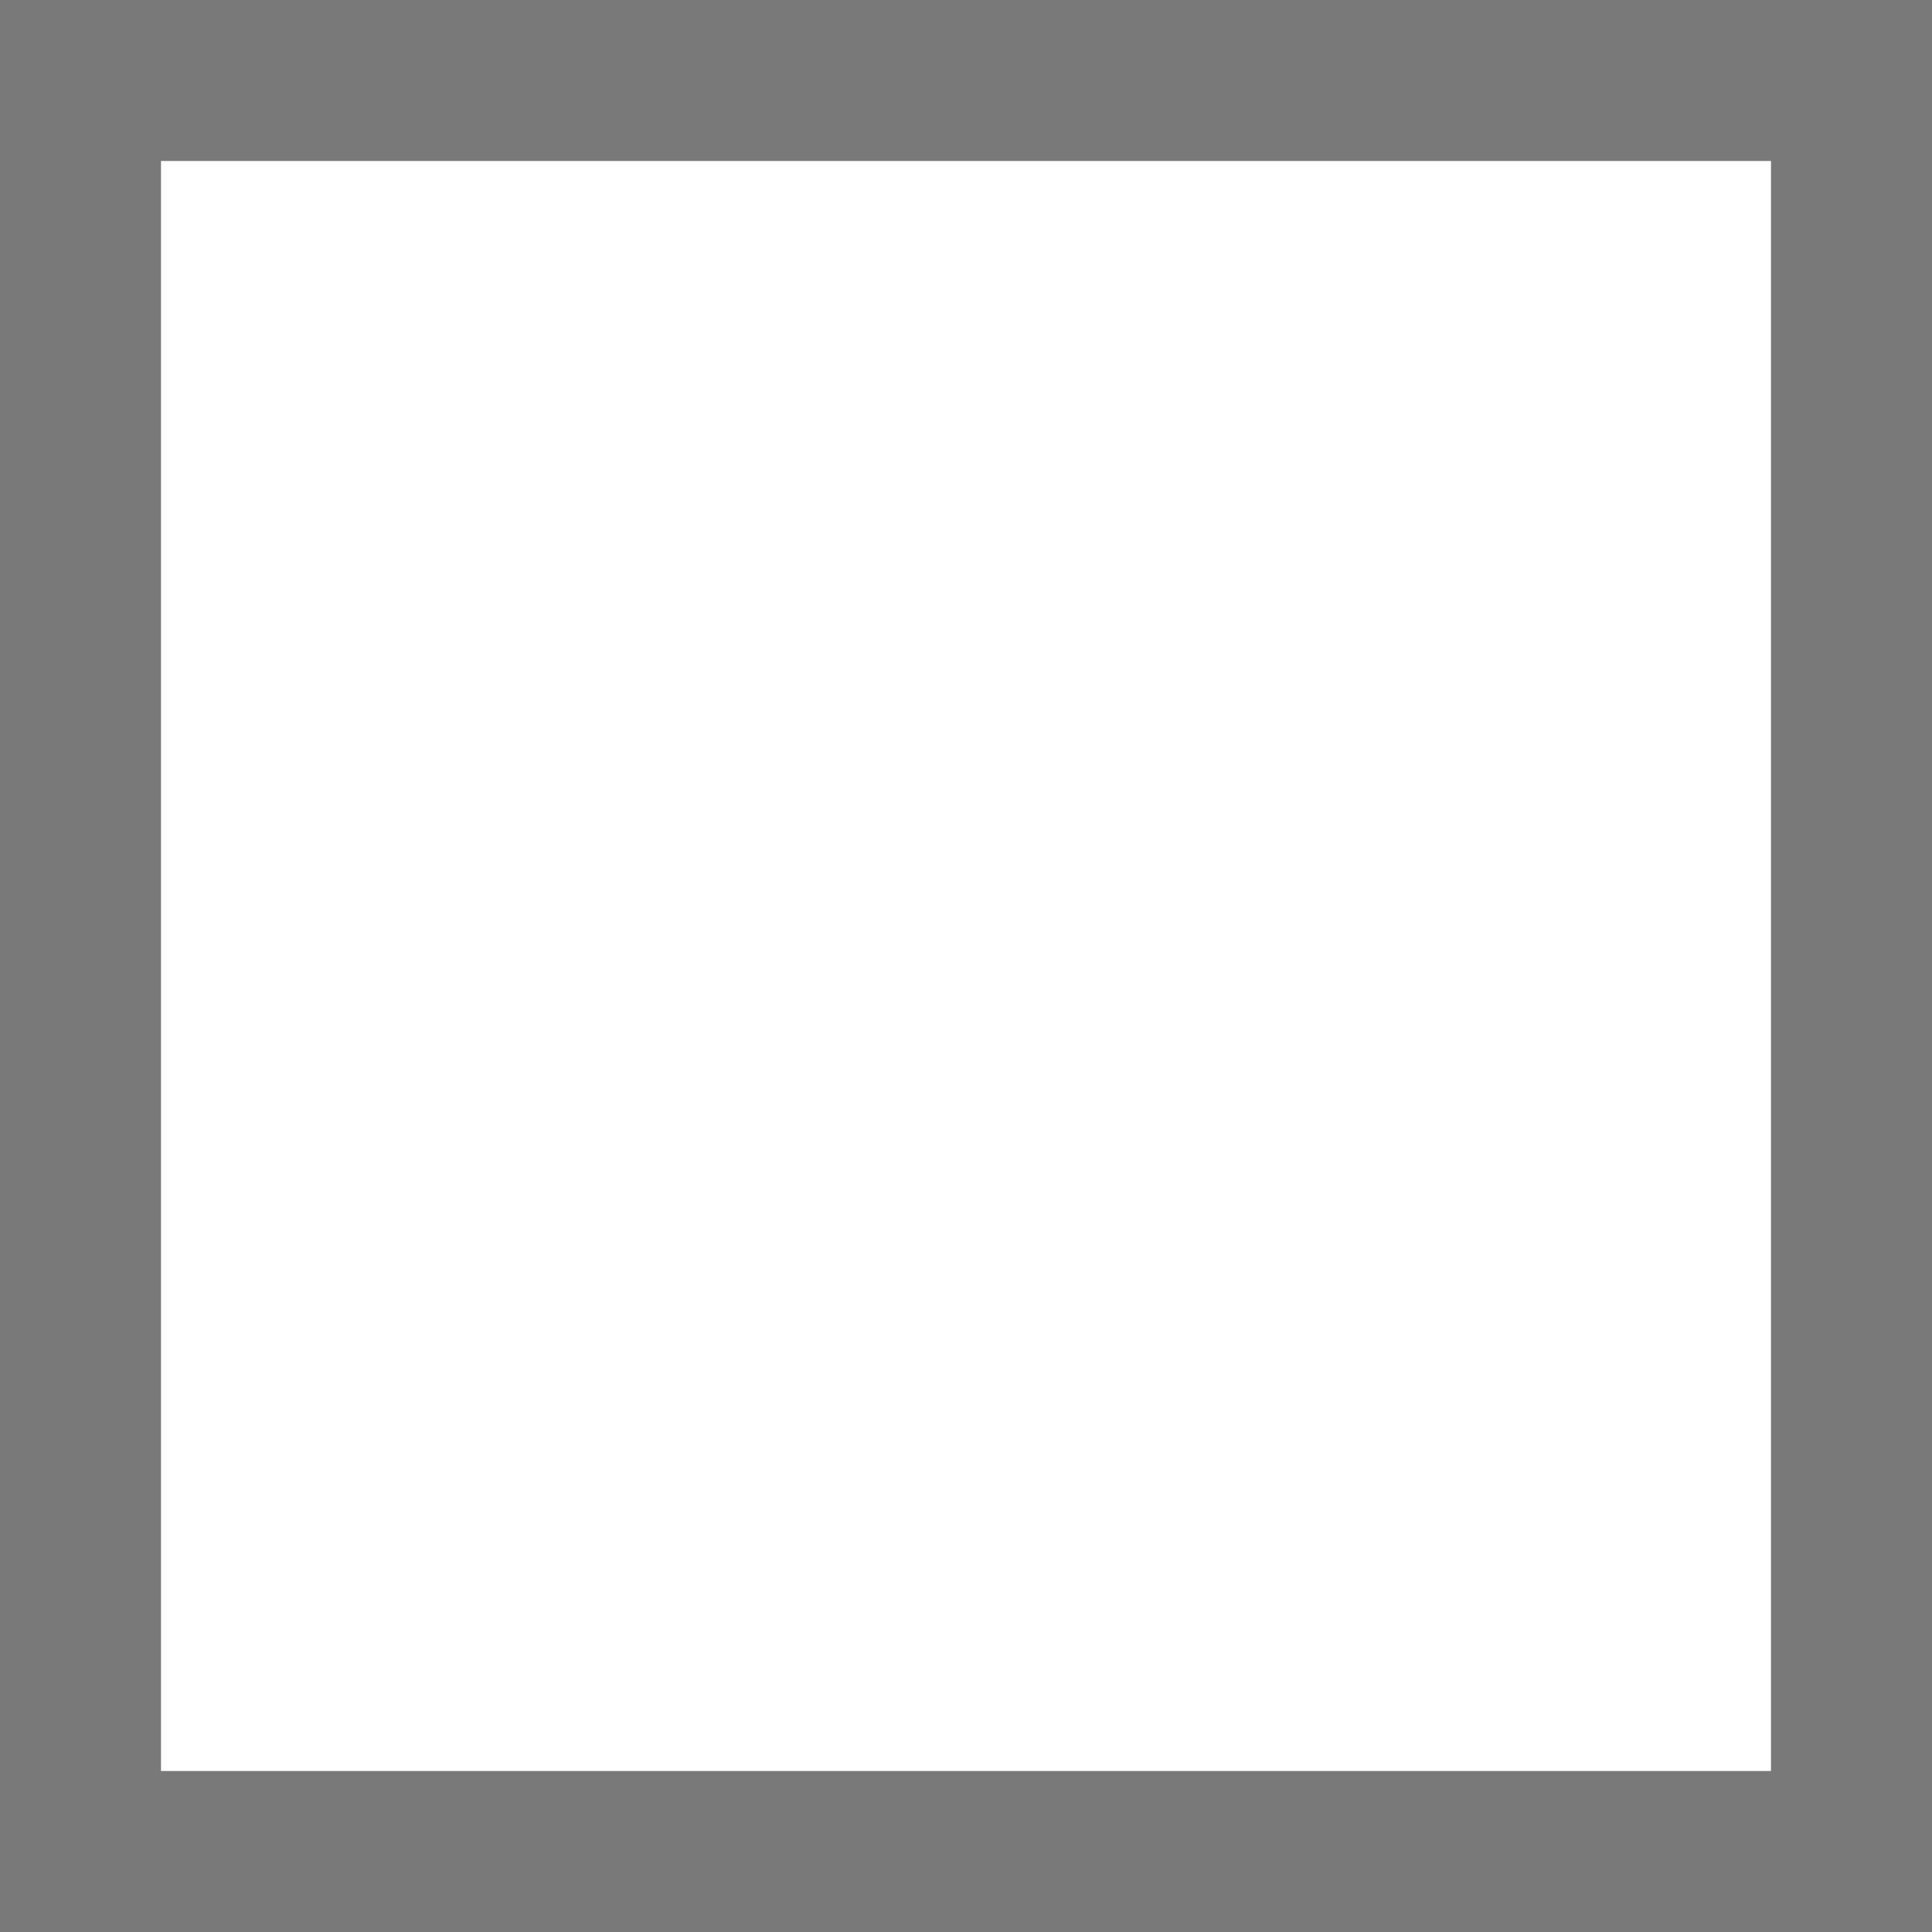
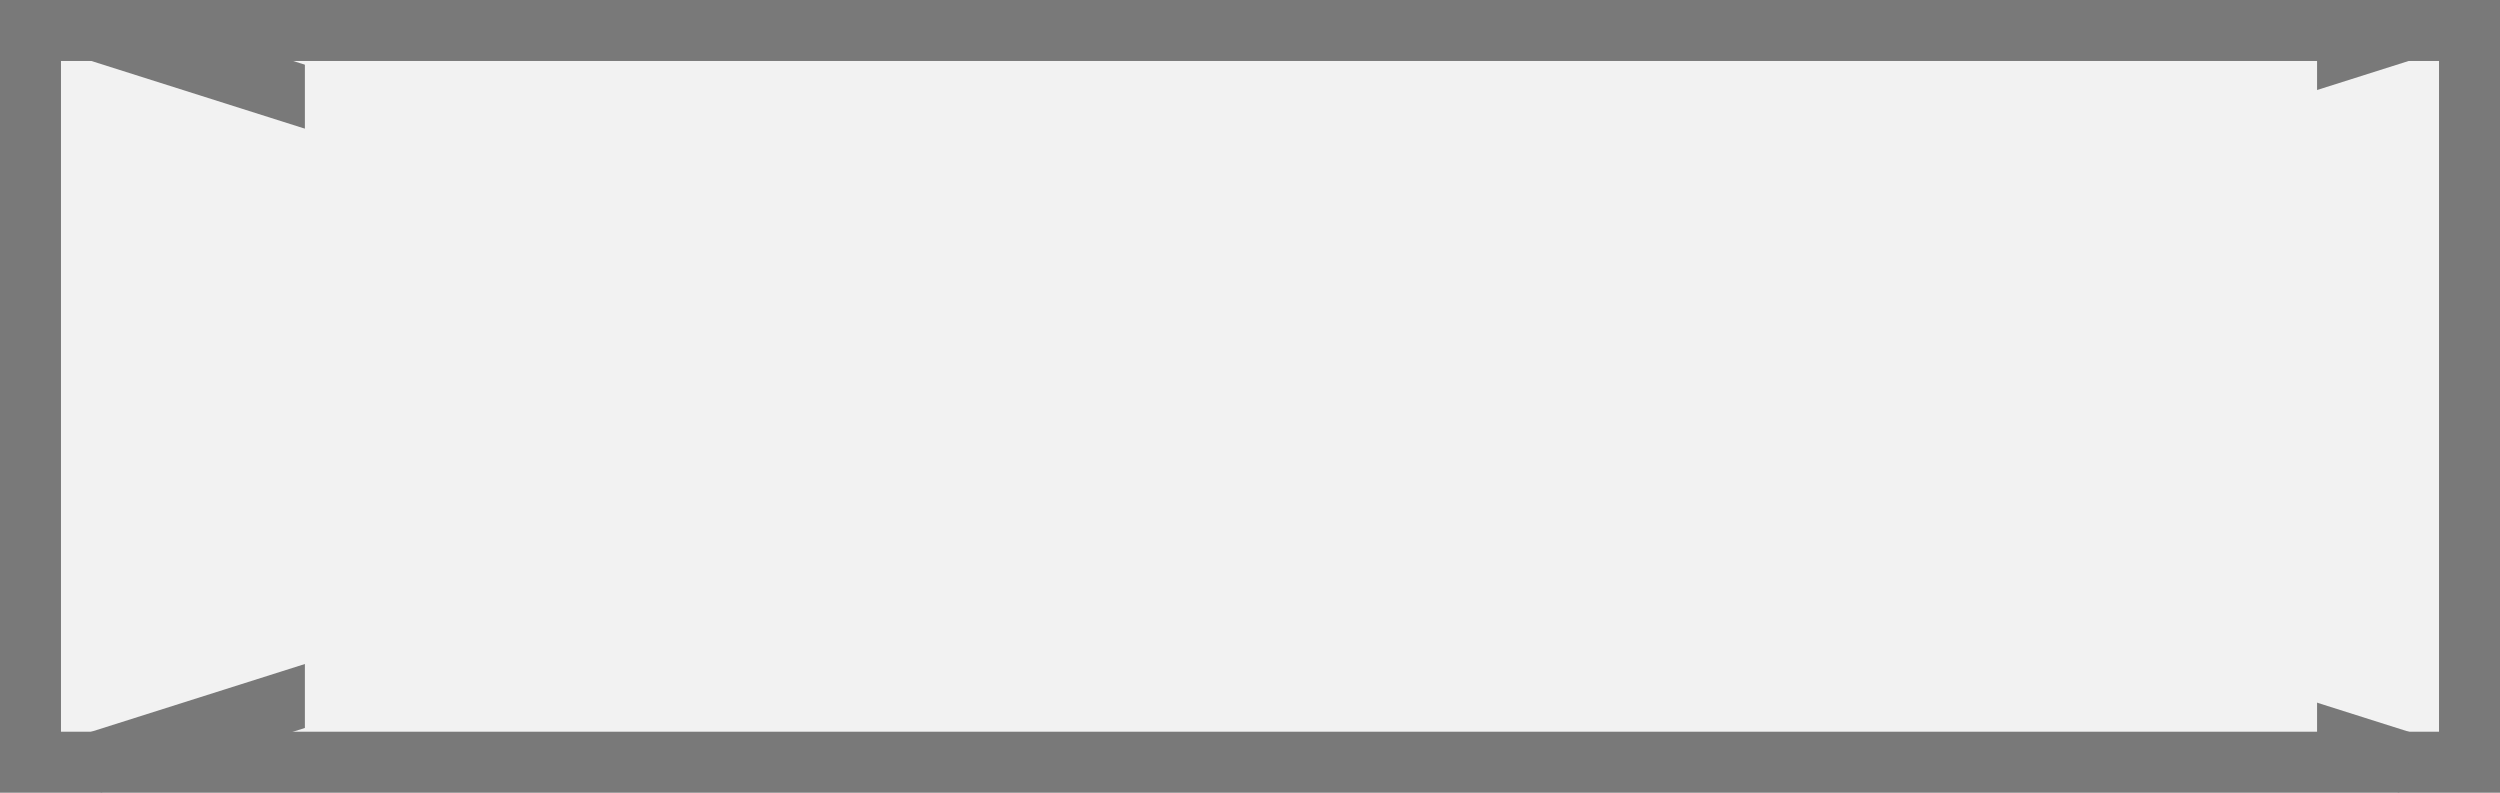
- <svg xmlns="http://www.w3.org/2000/svg" version="1.1" width="12px" height="12px" viewBox="364 858  12 12">
-   <path d="M 364.5 858.5  L 375.5 858.5  L 375.5 869.5  L 364.5 869.5  L 364.5 858.5  Z " fill-rule="nonzero" fill="#ffffff" stroke="none" />
-   <path d="M 364.5 858.5  L 375.5 858.5  L 375.5 869.5  L 364.5 869.5  L 364.5 858.5  Z " stroke-width="1" stroke="#797979" fill="none" />
+ <svg xmlns="http://www.w3.org/2000/svg" version="1.1" width="41px" height="13px">
+   <defs>
+     <mask fill="white" id="clip732">
+       <path d="M 160 1855  L 193 1855  L 193 1870  L 160 1870  Z M 155 1855  L 196 1855  L 196 1868  L 155 1868  Z " fill-rule="evenodd" />
+     </mask>
+   </defs>
+   <g transform="matrix(1 0 0 1 -155 -1855 )">
+     <path d="M 155.5 1855.5  L 195.5 1855.5  L 195.5 1867.5  L 155.5 1867.5  L 155.5 1855.5  Z " fill-rule="nonzero" fill="#f2f2f2" stroke="none" />
+     <path d="M 155.5 1855.5  L 195.5 1855.5  L 195.5 1867.5  L 155.5 1867.5  L 155.5 1855.5  Z " stroke-width="1" stroke="#797979" fill="none" />
+     <path d="M 156.503 1855.477  L 194.497 1867.523  M 194.497 1855.477  L 156.503 1867.523  " stroke-width="1" stroke="#797979" fill="none" mask="url(#clip732)" />
+   </g>
</svg>
